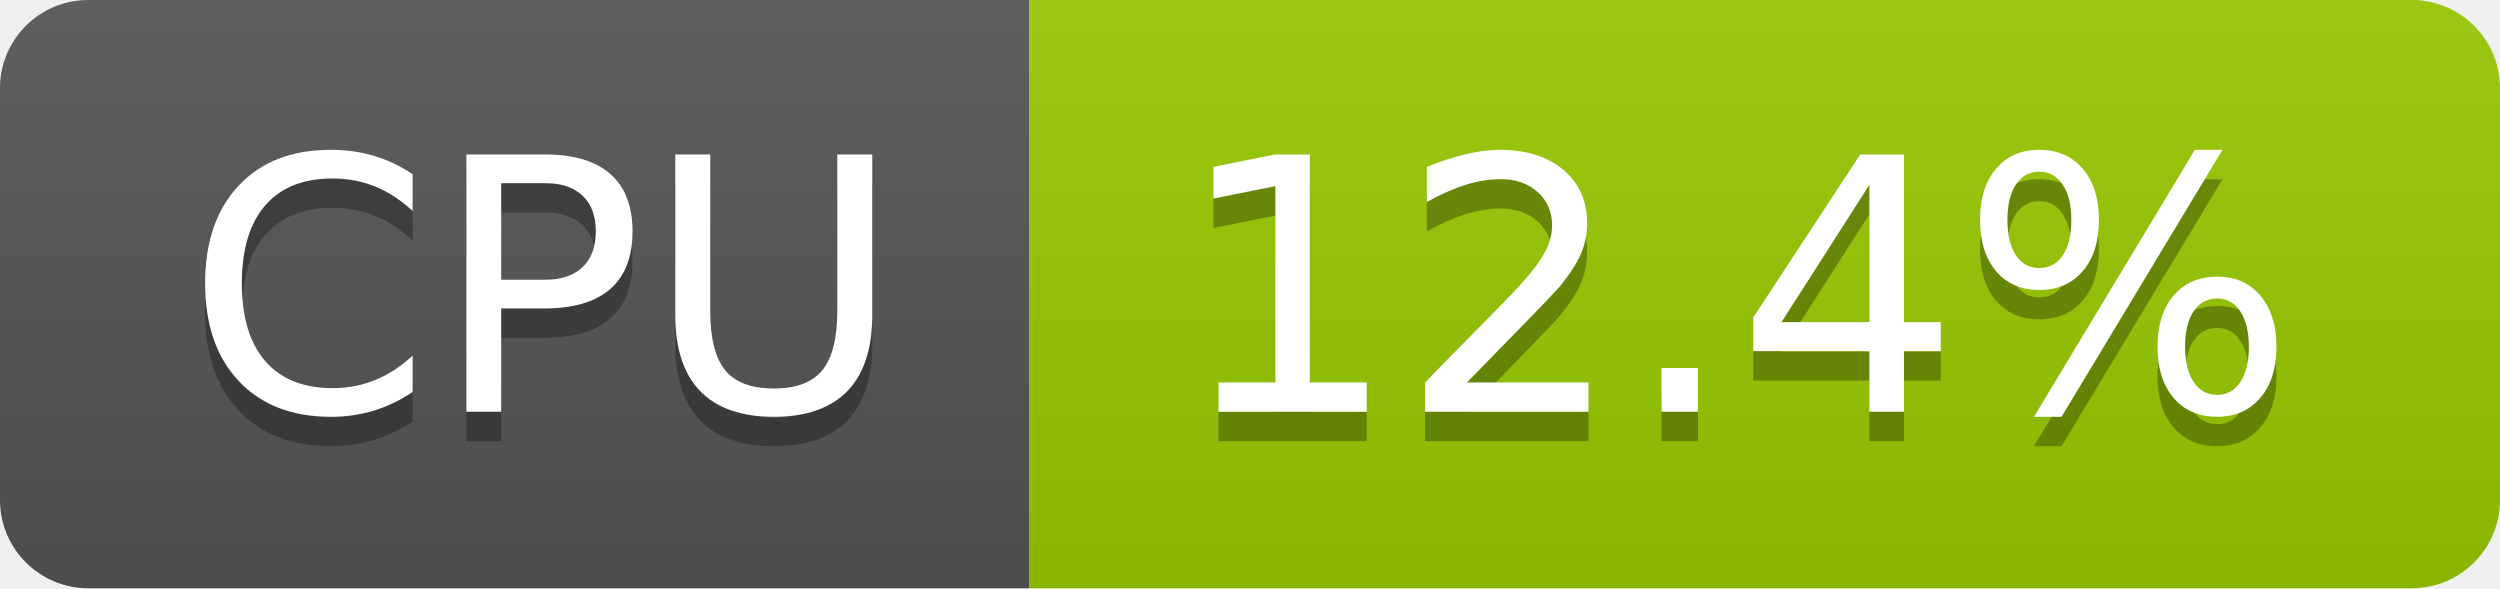
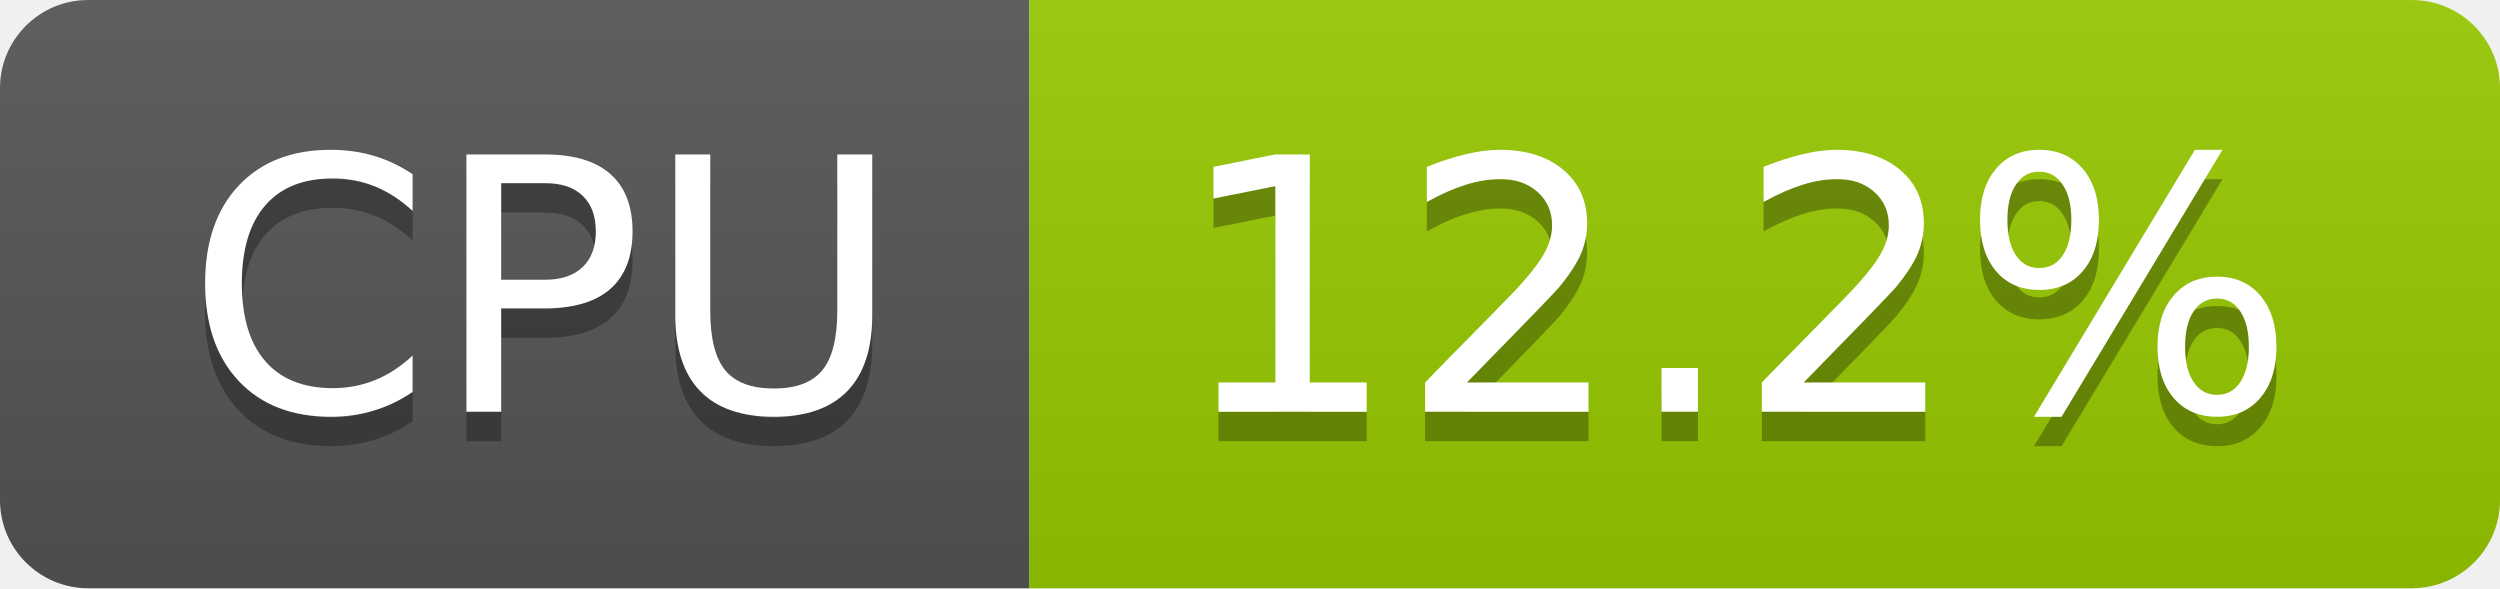
- <svg xmlns="http://www.w3.org/2000/svg" width="85" height="20" role="img" aria-label="CPU: 12.4%">
+ <svg xmlns="http://www.w3.org/2000/svg" width="85" height="20" role="img" aria-label="CPU: 12.2%">
  <linearGradient id="s" x2="0" y2="100%">
    <stop offset="0" stop-color="#bbb" stop-opacity=".1" />
    <stop offset="1" stop-opacity=".1" />
  </linearGradient>
  <clipPath id="r">
    <rect width="85" height="20" rx="3" fill="#fff" />
  </clipPath>
  <g clip-path="url(#r)">
    <rect width="35" height="20" fill="#555" />
    <rect x="35" width="50" height="20" fill="#97ca00" />
    <rect width="85" height="20" fill="url(#s)" />
  </g>
  <g fill="#fff" text-anchor="middle" font-family="Verdana,Geneva,DejaVu Sans,sans-serif" text-rendering="geometricPrecision" font-size="120">
    <text aria-hidden="true" x="185" y="150" fill="#010101" fill-opacity=".3" transform="scale(.1)" textLength="247">CPU</text>
    <text x="185" y="140" transform="scale(.1)" fill="#fff" textLength="247">CPU</text>
-     <text aria-hidden="true" x="590" y="150" fill="#010101" fill-opacity=".3" transform="scale(.1)" textLength="390">12.4%</text>
-     <text x="590" y="140" transform="scale(.1)" fill="#fff" textLength="390">12.4%</text>
+     <text aria-hidden="true" x="590" y="150" fill="#010101" fill-opacity=".3" transform="scale(.1)" textLength="390">12.2%</text>
+     <text x="590" y="140" transform="scale(.1)" fill="#fff" textLength="390">12.2%</text>
  </g>
</svg>
